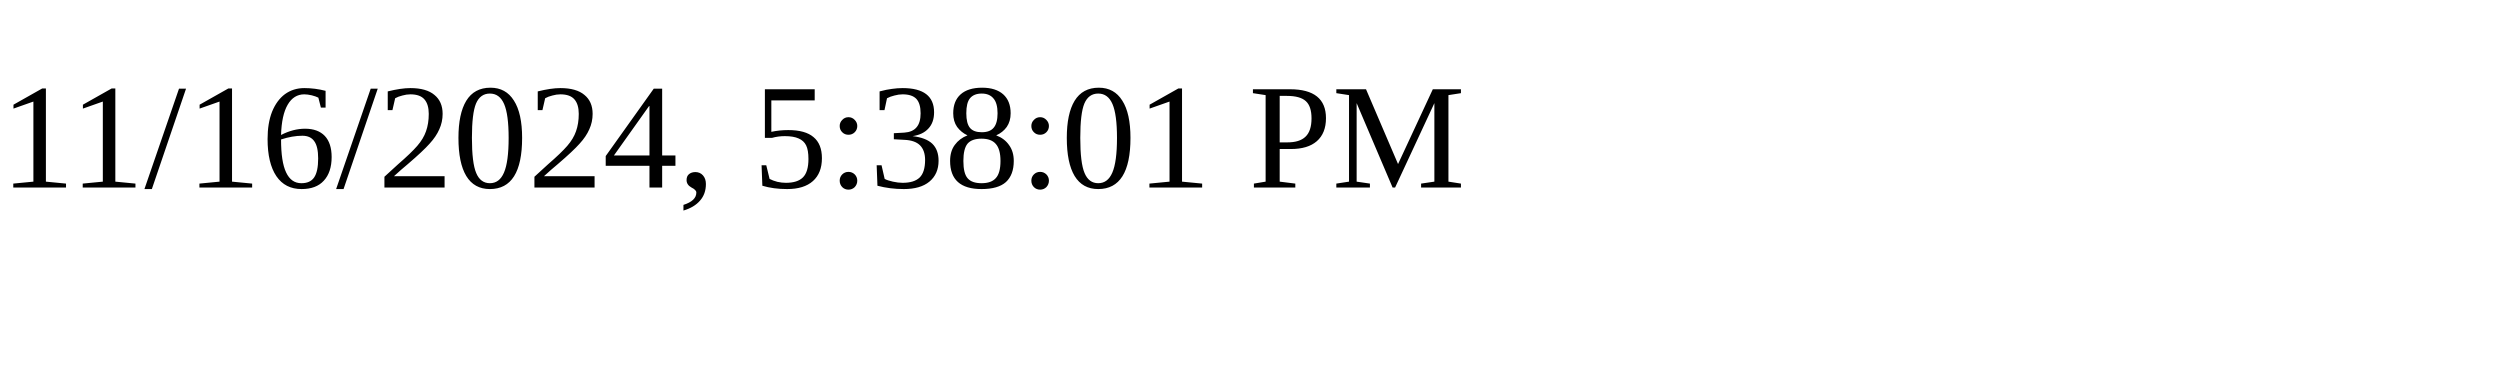
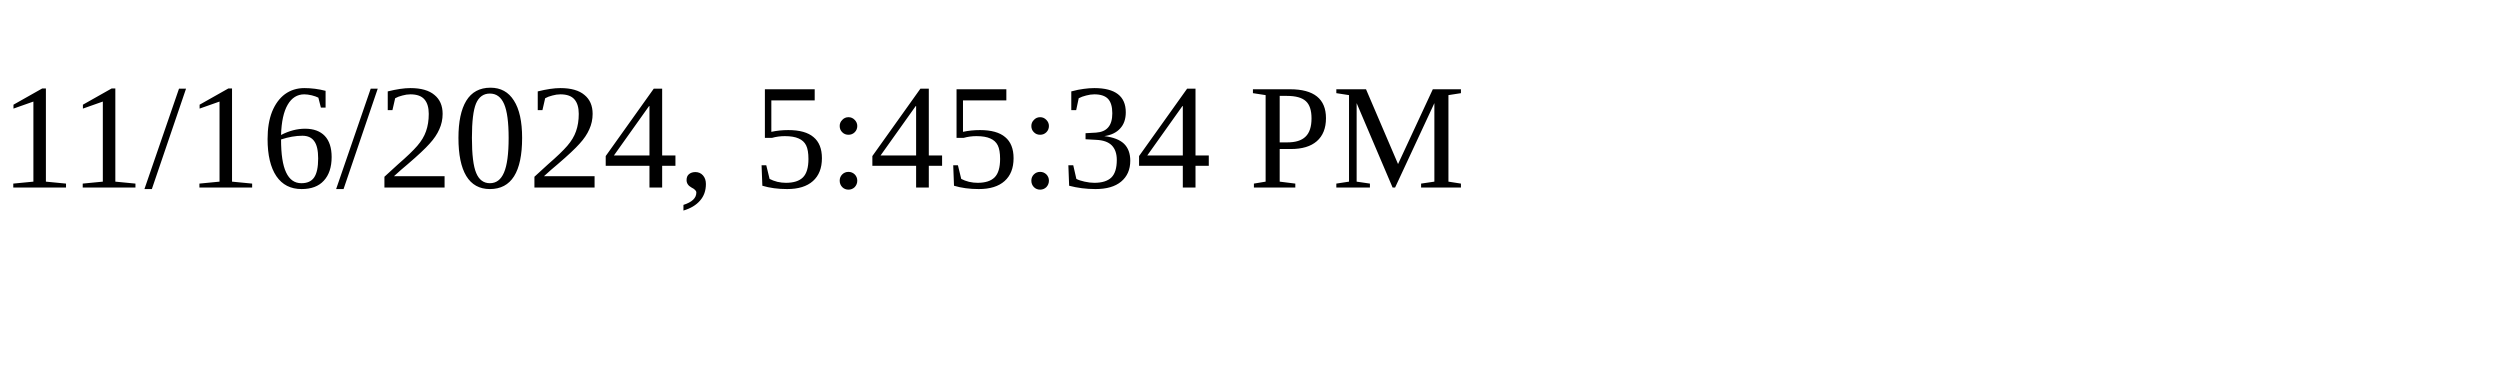
<svg xmlns="http://www.w3.org/2000/svg" height="30" width="200">
-   <text x="0" y="15">11/16/2024, 5:38:01 PM</text>
+   <text x="0" y="15">11/16/2024, 5:45:34 PM</text>
</svg>
